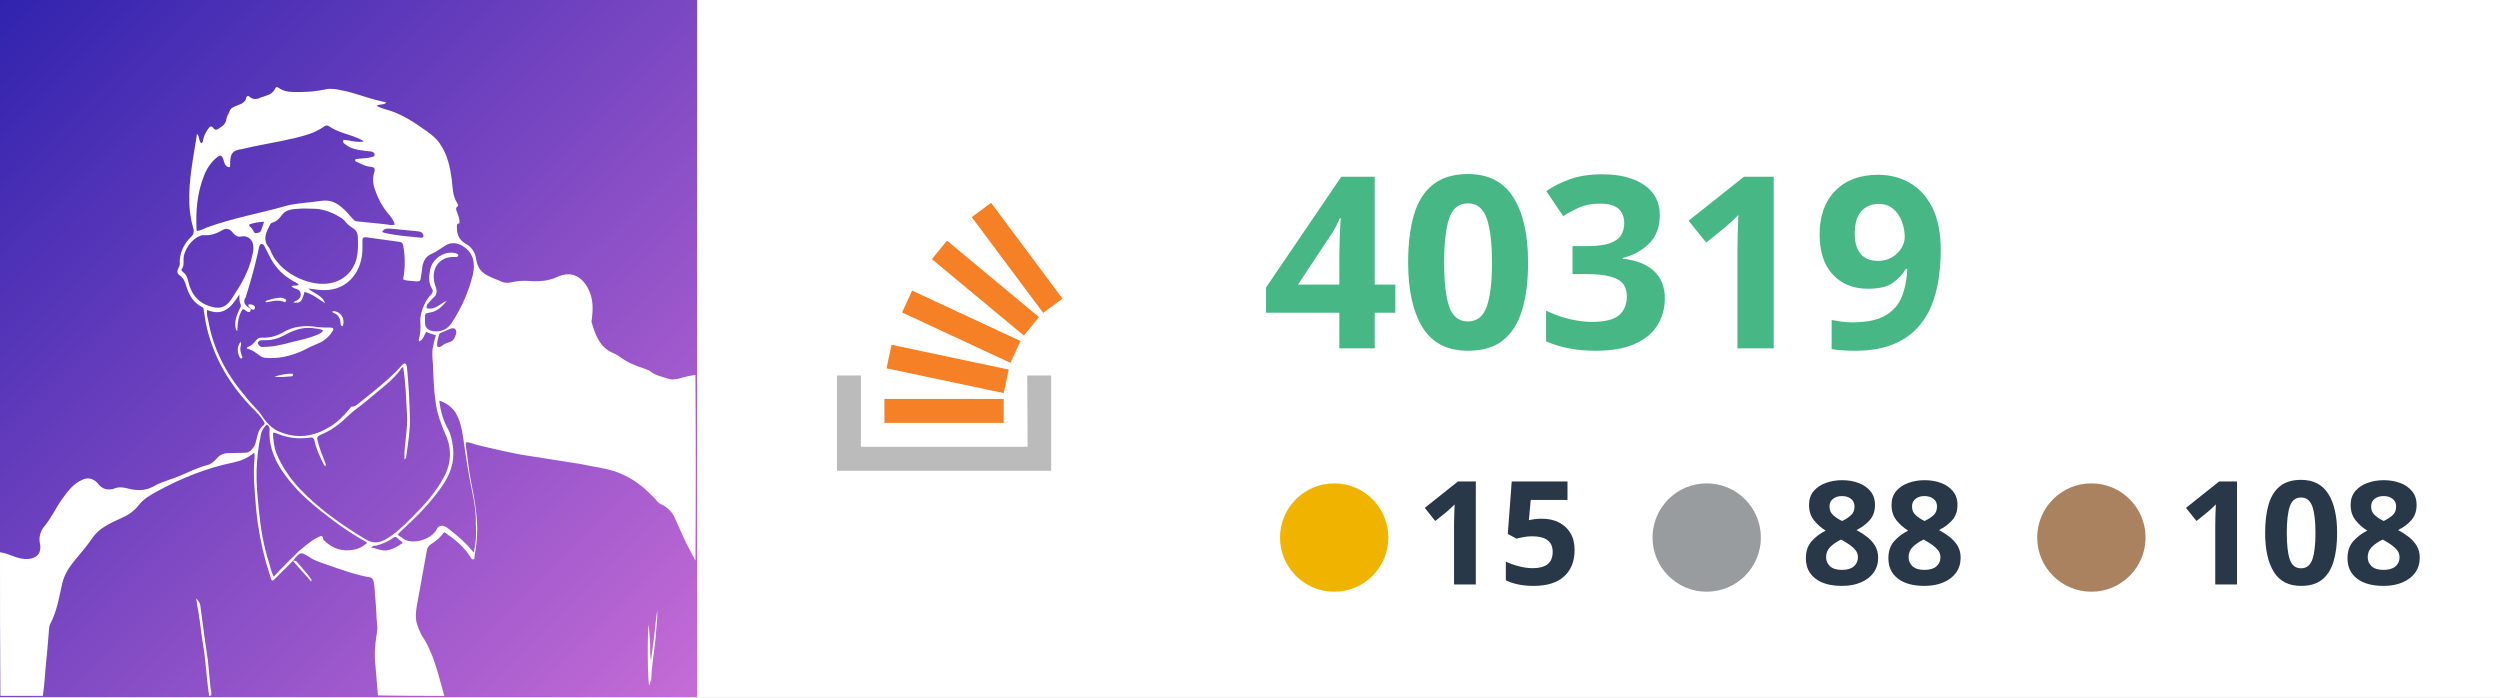
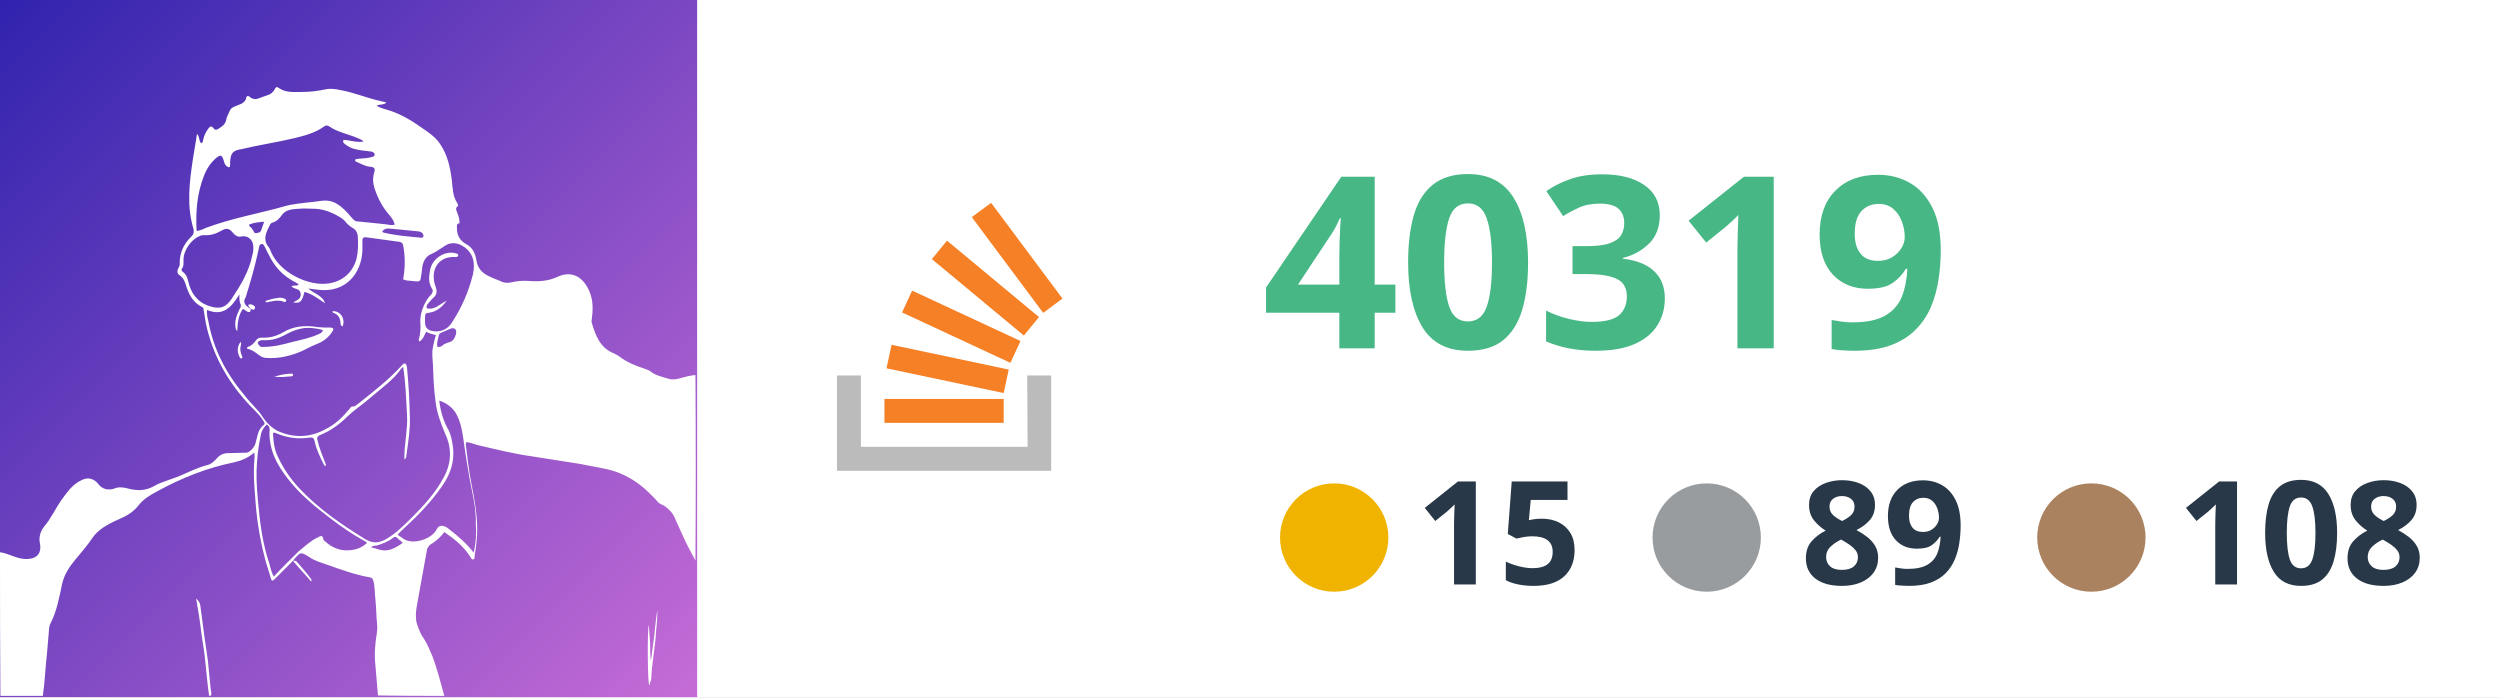
<svg xmlns="http://www.w3.org/2000/svg" version="1.1" id="Layer_1" x="0px" y="0px" viewBox="0 0 595.3 166" style="enable-background:new 0 0 595.3 166;" xml:space="preserve">
  <style type="text/css">
	.st0{fill:#FFFFFF;}
	.st1{fill:url(#SVGID_1_);}
	.st2{fill-rule:evenodd;clip-rule:evenodd;fill:#BBBBBB;}
	.st3{fill:#F58025;}
	.st4{fill:#47B885;}
	.st5{font-family:-apple-system,BlinkMacSystemFont,"Segoe UI","Noto Sans",Helvetica,Arial,sans-serif,"Apple Color Emoji","Segoe UI Emoji"; font-weight:bold;}
	.st6{font-size:57.238px;}
	.st7{fill:#283848;}
	.st8{font-size:34.343px;}
	.st9{fill-rule:evenodd;clip-rule:evenodd;fill:#F0B400;}
	.st10{fill-rule:evenodd;clip-rule:evenodd;fill:#999C9F;}
	.st11{fill-rule:evenodd;clip-rule:evenodd;fill:#AB825F;}
</style>
  <rect x="166" class="st0" width="429.3" height="166" />
  <g id="Layer_1_00000143593139201819616030000004613165705579663764_">
    <g id="Layer_1_00000039092640790402081190000010982682972461611683_">
      <linearGradient id="SVGID_1_" gradientUnits="userSpaceOnUse" x1="-2.451511e-03" y1="-337.998" x2="1.018" y2="-336.988" gradientTransform="matrix(166 0 0 166 0 56108.008)">
        <stop offset="0" style="stop-color:#3023AE" />
        <stop offset="1" style="stop-color:#C86DD7" />
      </linearGradient>
      <path class="st1" d="M0,0h166v166H0V0z" />
      <g>
        <path class="st2" d="M244.6,89.4h5.7v22.7h-51V89.4h5.7v17h39.7L244.6,89.4L244.6,89.4z" />
        <path class="st3" d="M211.1,87.7l27.9,5.9l1.2-5.6l-27.9-5.9L211.1,87.7z M214.8,74.4l25.8,12l2.4-5.2l-25.8-12L214.8,74.4z      M221.9,61.7l21.9,18.2l3.6-4.4l-21.9-18.2L221.9,61.7z M236,48.3l-4.6,3.4l17,22.8l4.6-3.4L236,48.3z M210.6,100.7H239V95h-28.4     V100.7L210.6,100.7z" />
      </g>
      <text transform="matrix(1 0 0 1 300.499 82.9445)" class="st4 st5 st6">40319</text>
      <text transform="matrix(1 0 0 1 518.4951 139.1691)" class="st7 st5 st8">108</text>
-       <text transform="matrix(1 0 0 1 428.8154 139.1691)" class="st7 st5 st8">88</text>
+       <text transform="matrix(1 0 0 1 428.8154 139.1691)" class="st7 st5 st8">89</text>
      <text transform="matrix(1 0 0 1 337.2344 139.1691)" class="st7 st5 st8">15</text>
      <circle class="st9" cx="317.7" cy="128" r="12.9" />
      <circle class="st10" cx="406.4" cy="128" r="12.9" />
      <circle class="st11" cx="498" cy="128" r="12.9" />
    </g>
  </g>
  <g id="Layer_2_00000129905321798302084830000002118231201492230333_">
    <path class="st0" d="M0,131.5c2.3,0.3,4.2,1.8,6.7,1.6c1.7-0.1,2.9-1,2.9-2.7c0-0.3,0-0.7-0.1-1c-0.3-1.4,0.1-2.9,1-4   c1.7-2,2.7-4.3,4.1-6.3c1.4-1.9,2.7-3.9,5.1-4.9c1.2-0.5,2.2-0.3,3.2,0.5c0.1,0.1,0.2,0.2,0.3,0.3c1.1,1.6,2.7,1.9,4.4,1.2   c0.9-0.3,1.9-0.1,2.8,0.1c2.2,0.6,4.2,0.6,6.2-0.5c1.1-0.7,2.5-1.1,3.8-1.6c1.9-0.6,3.6-1.4,5.4-2.2c1.2-0.5,2.5-1,3.7-1.3   c0.8-0.2,1.4-0.8,2-1.4c0.7-0.9,1.6-1.4,2.9-1.4c1.4,0,2.8-0.1,4.2-0.1c0.8,0,1.9-1.2,2.2-2.1c0.5-1.6,0.5-3.4,2-4.5   c0.4-0.3,0.1-0.7-0.1-1c-1-1.7-2.6-2.9-3.8-4.3c-5-5.5-8.4-11.8-9.9-19c-0.2-1-0.3-2.1-0.5-3.1c0-0.3-0.1-0.6-0.4-0.7   c-2-1-3-2.7-3.7-4.8c-0.3-1-0.6-2.1-1.7-2.8c-0.5-0.3-0.6-1-0.2-1.7c0.2-0.3,0.3-0.6,0.3-0.9c-0.1-2.6,0.9-4.8,2.8-6.6   c0.5-0.5,0.6-0.9,0.5-1.7c-1.7-5.5-1-11.1-0.2-16.5c0.3-2.1,0.7-4,1-6.2c0.7,0.6,0.4,1.7,1,2.2c0.5-0.2,0.4-0.6,0.5-0.9   c0.2-1,0.7-1.9,1.3-2.7c0.3-0.4,0.7-0.6,1.1,0c0.4,0.5,0.8,0.5,1.3,0.1c0.8-0.5,1.6-1,1.8-2.2c0.1-0.7,0.5-1.2,0.8-2   c0.2-0.5,0.6-0.8,1.1-1c0.6-0.2,1.1-0.5,1.7-0.7c0.5-0.3,1-0.7,1.1-1.3c0.1-0.6,0.5-0.7,0.9-0.3c0.7,0.6,1.6,0.6,2.4,0.2   c0.5-0.2,1.1-0.4,1.7-0.6c0.8-0.2,1.4-0.7,1.8-1.4c0.2-0.4,0.4-0.8,0.9-0.4c1.7,1.2,3.5,1,5.4,1c2,0,3.8-0.2,5.7-0.6   c1.3-0.3,2.6-0.1,3.9,0.2c2.8,0.5,5.5,1.6,8.2,2.3c0.8,0.2,1.6,0.4,2.5,0.6c-0.6,0.7-1.6,0.3-2.3,0.8c1,0.6,2.1,0.8,3,1.1   c2.8,0.9,5.3,2.4,7.7,4.1c1.6,1.1,3.3,2.2,4.4,3.9c1.8,2.6,2.4,5.6,2.8,8.7c0.2,1.9,0.2,3.7,1.3,5.4c0.1,0.2,0.3,0.5,0.1,0.7   c-0.7,0.5-0.3,1-0.1,1.6c0.3,0.8,0.6,1.6,0.5,2.5c-0.7,0-0.6,0.5-0.6,1.1c0,1.9,0.8,3.1,2.5,4c1.2,0.7,1.9,2.1,2.1,3.5   c0.3,2,1.3,3.2,3.1,4c0.9,0.5,2,0.8,3,1.3c0.7,0.3,1.6,0.3,2.4,0.1c1.3-0.3,2.7-0.4,4.1-0.3c2.4,0.2,4.7,0,6.8-1   c3.5-1.6,6.2,0.2,7.6,3.6c0.9,2.2,0.8,4.4,0.5,6.7c0,0.2-0.1,0.4,0,0.6c0.9,3.1,2,6.1,5.4,7.4c0.4,0.2,0.8,0.4,1.2,0.7   c1.8,1.4,3.9,2.2,6,2.9c0.4,0.2,0.9,0.3,1.2,0.5c1.3,1.1,2.9,1.4,4.5,1.9c1,0.3,2.1,0.1,3-0.2c1.1-0.3,2.2-0.6,3.4-0.7   c0.1,14.7,0.1,29.5,0,44.2c-1-1.9-2-3.7-2.9-5.7c-0.6-1.4-1.3-2.8-1.9-4.2c-0.5-1.3-1.3-2.2-2.4-3c-0.5-0.4-1.2-0.5-1.7-1   c-0.6-0.8-1.3-1.4-2.1-2.2c-2.4-2.4-5.1-4.1-8.3-5.2c-2.6-0.8-5.3-1.1-8-1.7c-3.8-0.6-7.5-1.2-11.4-1.8c-4.4-0.6-8.8-1.7-13.1-2.7   c-0.9-0.2-1.8-0.7-2.8-0.7c0,0.2-0.1,0.4-0.1,0.5c0.4,3,0.7,6.1,1.3,9.1c0.8,4.1,1.6,8.2,1.4,12.4c-0.1,1.8-0.3,3.4-0.6,5.1   c0,0.3,0.1,0.7-0.3,0.8c-0.4,0.1-0.5-0.3-0.7-0.6c-1.6-2.5-3.7-4.2-6.2-5.9c-0.9,1.2-2,2.2-3.2,2.9c-0.6,0.4-0.9,0.9-1,1.7   c-0.8,4.4-1.6,8.9-2.4,13.3c-0.2,1.3-0.3,2.8,0.1,4s0.9,2.5,1.7,3.6c0.8,1.2,1.3,2.6,1.9,3.9c1.2,3.1,2,6.4,2.9,9.6   c-5.3,0-10.4,0-15.8-0.1c-0.2-2.4-0.4-4.8-0.6-7.1c-0.3-2.5-0.1-5.1,0.3-7.5c0.1-0.7,0.2-1.4,0.1-2.2c-0.2-2-0.2-4-0.4-6   c-0.2-1.6-0.1-3.1-0.5-4.5c-0.1-0.4-0.3-0.7-0.7-0.8c-3.6-0.6-7.1-1.9-10.5-3.1c-1.4-0.5-2.9-0.9-4.1-1.8c-2-1.2-2-1.2-3.5,0.5   c-0.1,0.1-0.2,0.3-0.4,0.5c-0.1,0.1-0.1,0.1-0.2,0.2c-1.4,1.4-2.8,2.8-4.1,4.1c-0.5,0.5-0.7,0.5-0.9-0.2c-0.4-1.3-0.8-2.7-1.2-3.9   c-1.1-4-1.9-8.3-2.3-12.5c-0.3-4-0.8-8.1-0.4-12.1c0-0.4,0.1-0.9-0.1-1.4c-1.4,1.2-3,1.9-4.8,2.3c-6.4,1.3-12.4,3.7-18.1,6.8   c-1.7,0.9-3.4,1.9-4.5,3.3c-1.2,1.6-2.8,2.6-4.7,3.4c-0.7,0.3-1.3,0.6-2.1,1c-1.7,0.9-3.2,1.9-4.3,3.5c-1.2,1.8-2.7,3.5-4.1,5.2   s-2.6,3.5-3.1,5.7c-0.7,3.3-1.3,6.7-2.9,9.7c-0.1,0.3-0.2,0.6-0.2,0.9c-0.2,2-0.3,3.9-0.5,5.9c-0.4,3.4-0.5,6.8-1,10.2   c-3.4,0-6.7,0-10.1,0C0,154.3,0,143,0,131.5 M59.6,73.5c0,0,0.1,0.1,0.1,0.2c0,0.3-0.1,0.5-0.3,0.6c-0.7,0.1-0.9-0.6-1.6-0.7   c-1.1,1.6-1.2,3.3-1.3,5.2c-0.2-0.1-0.2-0.2-0.3-0.3c-0.5-1.8,0.1-3.3,0.8-4.8c0.2-0.4,0.5-0.7,0.3-1.2C57,71.9,57,71.2,57,70.1   c-1.9,3.1-3.9,5.3-7.7,3.7c-0.1,1,0.1,1.8,0.3,2.6c1.2,6.7,4.2,12.5,8.6,17.7c1.4,1.9,3.2,3.3,4.5,5.4c0.8,1.2,2,2.4,3.4,3.1   c3.9,1.8,7.9,1.6,11.6-0.5c2.2-1.1,3.9-2.8,5.5-4.7c0.2-0.2,0.4-0.6,0.6-0.6c0.8,0.1,1.2-0.5,1.8-0.9c3.5-2.8,7-5.5,10.1-8.9   c0.2-0.2,0.4-0.6,0.8-0.4c0.3,0.1,0.3,0.5,0.4,0.8c0.4,3.9,0.6,8,0.7,11.9c0.1,3-0.4,6-0.8,8.9c-0.1,0.3,0.1,0.8-0.5,1.2   c-0.1-3.8,0.9-7.3,0.6-11c-0.2-3.6-0.3-7.2-0.9-11c-0.2,0.1-0.3,0.2-0.4,0.3c-2,2.9-4.9,4.8-7.4,7c-1.8,1.6-3.7,2.8-5.4,4.4   c-2,2-4.1,3.5-6.6,4.5c-0.6,0.3-0.8,0.6-0.6,1.2c0.4,1.8,1.1,3.5,1.8,5.3c0.1,0.3,0.3,0.6,0.1,0.9c-0.3-0.1-0.4-0.4-0.5-0.6   c-0.9-1.8-1.7-3.5-2.1-5.4c-0.1-0.6-0.4-0.9-1.1-0.8c-2.7,0.4-5.2,0.1-7.7-0.9c-0.3-0.1-0.6-0.4-1.1-0.2c0.1,1.7,0.2,3.2,0.8,4.8   c1.3,3.1,3.1,5.8,5.4,8.3c4.7,5,10.1,8.7,15.8,12.2c1.7,1,3.1,1,4.9,0c2.4-1.4,4.3-3.3,6.3-5.3c2.9-2.9,5.6-5.9,7.5-9.5   c1.8-3.3,1.9-6.8,0.4-10.1c-1.1-2.6-2.1-5.2-2.4-8c-0.4-2.8-0.5-5.7-0.6-8.6c-0.1-1.4-0.3-2.9,0-4.3c0.2-0.9,0.4-1.9,0.7-2.8   c-0.8-0.2-1.6-0.4-2.3-0.8c-0.5,0.8-0.7,1.8-1.6,2.3c-0.2-0.1-0.2-0.3-0.2-0.4c0.4-1.3,0.5-2.7,0.4-4c-0.1-1.6,0.3-3,0.9-4.3   c0.4-0.9,1-1.8,1.7-2.5c0.3-0.4,0.5-0.9,0.2-1.3c-0.9-1.4-0.8-2.9-0.5-4.4c0.4-2.7,3.4-4.8,6.1-4.1c0.3,0.1,0.7,0.2,0.6,0.6   c-0.1,0.3-0.4,0.3-0.6,0.3c-4.1-0.3-6.2,3.1-4.8,7c0.4,1,0.4,1.9-0.4,2.6c-0.5,0.4-0.8,0.9-1.3,1.4c-0.3,0.3-0.5,0.7-0.4,1.2   c2,0.5,3.2-1.1,4.8-1.8c-1,1.3-2.2,2.5-3.9,2.8c-1.3,0.2-1.3,0.2-1.3,1.6c0,0.2,0,0.4,0,0.5c-0.1,1.8,1,2.3,2.4,2.4   c1.9,0.1,3.3-0.8,4.2-2.4c2.2-3.4,3.8-7.1,4.8-11.1c0.6-2.7,0.2-5.2-2.4-6.8c-1.2-0.8-2.9-1-4.2-0.1c-1,0.6-2,1.4-3.1,1.9   c-1.4,0.5-2,1.6-2.3,2.9c-0.1,0.5-0.1,1-0.2,1.6c-0.4,2.1,0.1,2.3-2.3,2c-0.7-0.1-1.4,0-2.1-0.4c0.5-2.8,0.5-5.4,0-8.1   c-0.1-0.5-0.4-0.7-0.8-0.8c-2.7-0.4-5.3-0.7-8-1.1c-0.6-0.1-0.9,0.2-0.9,0.7c0,0.8,0,1.6,0,2.4c-0.2,5.6-4.1,10.2-10.5,9.4   c-0.8-0.1-1.7-0.2-2.4-0.3c1.3,1.2,3.4,1.6,4,3.5c-1.6-1-3-2.2-4.9-2.7c-0.6,2.4-1,2.8-2.7,2.5c0.8-0.5,1.9-0.7,1.8-2   c-0.1-1.4-1.4-1-2.2-1.8c0.5-0.4,1.2,0,1.7-0.4c-0.1-0.3-0.4-0.3-0.6-0.5c-2.2-1.1-4-2.6-5.4-4.7c-0.8-1.2-1.4-2.6-2.1-3.9   c-0.1-0.3-0.3-0.6-0.7-0.6s-0.5,0.4-0.6,0.7c-0.1,0.5-0.2,0.9-0.3,1.4c-0.8,3.6-1.8,7.1-2.9,10.6C57.8,71.8,58.2,72.7,59.6,73.5    M57.6,35.5c-2.1,0.3-2.7,0.9-2.8,3.1c0,0.2,0,0.5,0,0.7s0,0.4-0.2,0.5s-0.4-0.1-0.6-0.2c-0.5-0.4-0.6-0.9-0.8-1.6   c-0.4-1.1-0.7-1.2-1.7-0.4c-1.3,1.1-2.3,2.6-2.9,4.2c-1.7,4.2-2,8.6-1.8,13c0,0,0.1,0.1,0.1,0.2c0.8-0.1,1.6-0.5,2.3-0.8   c6.2-2.3,12.7-3.4,19-5.2c0.3-0.1,0.5-0.1,0.8-0.2c2.6-0.5,5.1-0.6,7.7-1c2-0.2,3.3,0.4,4.7,1.6c0.9,0.7,1.7,1.7,2.5,2.6   c0.3,0.3,0.5,0.6,1,0.7c2.3,0.2,4.7,0.5,6.9,0.7c0.7,0.1,1.3,0.3,2.2,0.1c-0.2-0.9-0.7-1.6-1.2-2.2c-1.7-1.9-2.8-4-3.6-6.4   c-0.4-1.2-0.5-2.5-0.1-3.8c0.3-1,0.1-1.3-1-1.4c-1.2-0.1-2.3-0.8-3.3-1.2c-0.2-0.1-0.3-0.3-0.2-0.5c0.2-0.2,0.5-0.1,0.8-0.2   c1-0.1,2.1-0.1,3.1-0.4c0.3-0.1,0.7-0.1,0.7-0.6c0-0.4-0.4-0.6-0.7-0.7C88,36,87.4,36,86.8,35.9c-1.6-0.2-3.1-0.4-4.4-1.4   c-0.4-0.3-0.9-0.5-0.6-1.2c1.6,0.1,3.1,0.7,4.8,0.4c-0.5-0.5-1-0.6-1.4-0.8c-2.3-1-4.8-1.4-6.8-2.8c-0.5-0.3-0.8-0.3-1.2,0   c-2.2,1.6-4.7,2.2-7.1,2.8C65.9,33.9,61.7,34.5,57.6,35.5 M71.2,131.2c1.4-1.1,2.7-2.4,4.4-3.2c0.6-0.3,1.3-0.8,1.4,0.5   c0,0.1,0.2,0.2,0.3,0.3c2,1.9,4.3,2.6,6.9,2.1c1.2-0.2,2.3-0.8,3.2-1.6c-0.1-0.1-0.2-0.2-0.3-0.3c-2.9-1.6-5.6-3.4-8.2-5.4   c-3.7-2.8-7.3-5.7-10.2-9.4c-2.8-3.5-4.8-7.3-4.5-12c0-0.6-0.3-0.9-0.7-1.1c-0.7,0.7-1.2,1.4-1.4,2.5c-0.6,2.8-0.9,5.5-1,8.3   c-0.1,3,0.2,6.1,0.5,9.1c0.4,4.4,1.1,8.9,2.5,13.1c0.3,1,0.5,2.2,1.1,3.2C67.2,135.1,69.2,133.2,71.2,131.2 M79.7,51   c-1.7-0.8-3.3-1.3-5.2-1.3c-1,0-2.2-0.1-3.2,0c-1.4,0.1-3.1,0.1-4.1,1.4c-0.6,0.8-1.2,1.6-2.3,1.9c-0.2,0-0.5,0.3-0.6,0.5   c-0.9,1.8-1.9,3.6-0.2,5.5c0.1,0.1,0.1,0.3,0.2,0.4c2,5.6,9.3,8.8,13.9,8.1c3.4-0.5,5.8-2.6,6.7-5.9c0.4-1.7,0.4-3.4,0.3-5.2   c0-0.8-0.4-1.7-1.2-2.1c-0.8-0.5-1.4-1-2-1.8C81.4,51.9,80.6,51.5,79.7,51 M113.3,124.9c0.1-2.6-0.3-5.1-0.8-7.5   c-0.9-4.3-1.6-8.8-2.2-13.1c-0.3-2.1-0.7-4.1-1.8-6c-0.9-1.4-2.3-2.4-3.9-2.9c0.3,2.6,1,4.9,2.2,7c0.7,1.4,0.9,2.9,1.1,4.4   c0.3,3.3-0.7,6.2-2.6,8.9c-2.6,3.8-5.8,7.1-9.2,10.2c-0.5,0.5-1,0.9-1.4,1.4c0.3,0.4,0.8,0.5,1.1,0.8c2.2,1.9,7.1,0.3,8.2-2.1   c0.4-0.8,1.1-1,2-0.6c0.3,0.1,0.6,0.3,0.8,0.5c2.2,1.7,4.2,3.4,6,5.7C113.3,129.4,113.5,127.2,113.3,124.9 M60.1,60.7   c0.2-0.7,0.3-1.4,0.2-2.2c-0.1-1.4-1.3-2.5-2.8-2.2c-0.8,0.2-1.3-0.1-1.9-0.7c-1-1.3-1.7-1.4-3-0.6c-1.2,0.7-2.6,1.1-4,1   c-0.4,0-0.7,0-1,0.2c-2,0.7-3.9,3.4-3.9,5.6c0,0.7,0.1,1.6-0.4,2.2c-0.2,0.3,0,0.5,0.2,0.7c0.7,0.5,1.1,1.2,1.3,2.2   c0.6,2.7,2,4.9,4.8,5.9c2.5,0.9,4.1,0.6,5.6-1.7C57.3,67.9,59.3,64.7,60.1,60.7 M93.6,54.5c-0.9,0-2-0.4-2.6,0.7   c0.2,0.1,0.3,0.2,0.4,0.2c2.9,0.7,5.8,0.9,8.8,1.2c0.6,0.1,0.8-0.4,0.5-0.9c-0.2-0.4-0.6-0.5-1-0.6C97.6,54.9,95.6,54.7,93.6,54.5    M105.7,82c0.4-0.2,0.8-0.4,1.2-0.5c1-0.2,1.4-1,1.7-2c0.2-1.1-0.4-1.6-1.4-1.2c-0.7,0.3-1.6,0.7-2.3,1c-0.2,0.1-0.3,0.2-0.4,0.5   c-0.2,0.9-0.5,1.8-0.4,2.7C104.7,82.8,105.1,82.5,105.7,82 M90.4,130.9c2.2,0.6,3.8-0.5,5.5-1.6c-0.3-0.5-0.9-0.7-1.2-1.1   c-0.4-0.5-0.8-0.4-1.3,0c-1,0.8-2.4,1.3-3.7,1.7c-0.4,0.1-0.9-0.1-1.3,0.5C89,130.4,89.6,130.7,90.4,130.9 M59.9,54.3   c0.1,0.2,0.3,0.4,0.4,0.6c0.2,0.3,0.2,0.7,0.8,0.6c0.5-0.1,0.9-0.1,1.1-0.7c0.2-0.6,0.4-1.2,0.7-2c-1.3,0.1-2.5,0.2-3.6,0.7   C59.3,53.9,59.6,54,59.9,54.3z" />
    <path class="st0" d="M49.8,165.7c-0.4-2.6-0.6-5.3-0.9-8c-0.2-2.5-0.7-4.9-1-7.3c-0.3-2.6-0.7-5.1-1.2-7.9c0.6,0.6,0.9,1,1,1.7   c0.3,2.3,0.6,4.5,0.9,6.8c0.3,2.1,0.6,4.2,0.9,6.3c0.2,2.1,0.4,4,0.6,6.1c0,0.7,0.3,1.3,0.2,2.1C50.1,165.7,50,165.7,49.8,165.7z" />
    <path class="st0" d="M69.9,133.5c0.4,0,0.7,0.1,0.9,0.4c1.1,1.3,2.3,2.6,3.3,4c0.1,0.1,0.1,0.3,0,0.6c-1.4-1.7-2.9-3.2-4.3-4.9   C69.8,133.6,69.8,133.5,69.9,133.5z" />
    <path class="st0" d="M59.6,73.4c-0.2-0.3-0.6-0.4-0.4-0.9c0.5-0.1,1,0,1.4,0.4c0.2,0.2,0.2,0.4,0,0.7c-0.2,0.3-0.5,0.1-0.8,0   C59.6,73.5,59.6,73.5,59.6,73.4z" />
    <path class="st0" d="M156.1,152.1c-0.3,3.1-0.9,6.2-1,9.3c0,0.5-0.3,1.1-0.5,1.8c-0.4-0.7-0.5-13.1-0.1-14.4c0.1,1.6,0.2,3,0.3,4.4   c0,1.4,0,2.9,0.2,4.2c0.3-2.1,0.5-4,0.8-6.1c0.2-2,0.4-4,0.7-6C156.6,147.6,156.2,149.8,156.1,152.1z" />
    <path class="st0" d="M72.1,83.5c-2.9,1.3-5.9,2-9,1.7c-0.8-0.1-1.2-0.5-1.8-0.9c-0.7-0.6-1.6-1.1-2.5-1.3c0-0.2,0.1-0.3,0.2-0.4   c0.8-0.2,1.4-0.8,2-1.6c0.3-0.4,0.7-0.6,1.2-0.6c1.9,0.1,3.5-0.3,5.1-1.2c2.6-1.6,5.5-1.8,8.4-1.3c0.9,0.1,2,0.1,2.9,0.1   c0.8,0,1,0.3,0.5,1c-0.6,1-1.6,1.9-2.7,2.5C75.2,82,73.6,82.7,72.1,83.5 M69.7,81.4c2.1-0.5,4.1-0.9,6.1-1.8c0.4-0.2,0.9-0.3,1.1-1   c-0.9-0.3-1.8-0.4-2.7-0.5c-2.4-0.2-4.5,0.6-6.6,1.8c-1.6,0.8-3.1,1.2-4.9,1.1c-0.5,0-0.9,0-1.2,0.4c-0.2,0.3-0.1,0.5,0.1,0.7   c0.3,0.5,0.7,0.6,1.2,0.5C65,82.6,67.2,82.1,69.7,81.4z" />
    <path class="st0" d="M64.1,71.4c0.8-0.3,1.6-0.4,2.4-0.5c0.5,0,0.9,0,1.4,0.3c0.2,0.1,0.3,0.3,0.2,0.5c-0.1,0.2-0.3,0.3-0.4,0.2   c-1.4-0.6-2.8-0.2-4.2,0.1c-0.1,0-0.1-0.1-0.3-0.1C63.3,71.5,63.7,71.5,64.1,71.4z" />
    <path class="st0" d="M81.6,77.7c-0.5-0.1-0.5-0.5-0.5-0.8c-0.1-1.1-0.5-2-1.7-2.4c-0.2-0.1-0.3-0.2-0.2-0.4   C81,74,82.3,75.8,81.6,77.7z" />
    <path class="st0" d="M69.7,89c0.2,0.4,0,0.5-0.2,0.6c-1.4,0.1-2.8,0.3-4.2,0.1C66.7,89.3,68.1,88.9,69.7,89z" />
    <path class="st0" d="M57.3,82.4c-0.2,0.8,0,1.6,0.3,2.3c0.1,0.2,0.2,0.5,0,0.6c-0.3,0.2-0.5-0.1-0.6-0.4c-0.6-1.2-0.5-2.5,0.3-3.5   C57.5,81.8,57.4,82.1,57.3,82.4z" />
  </g>
</svg>
